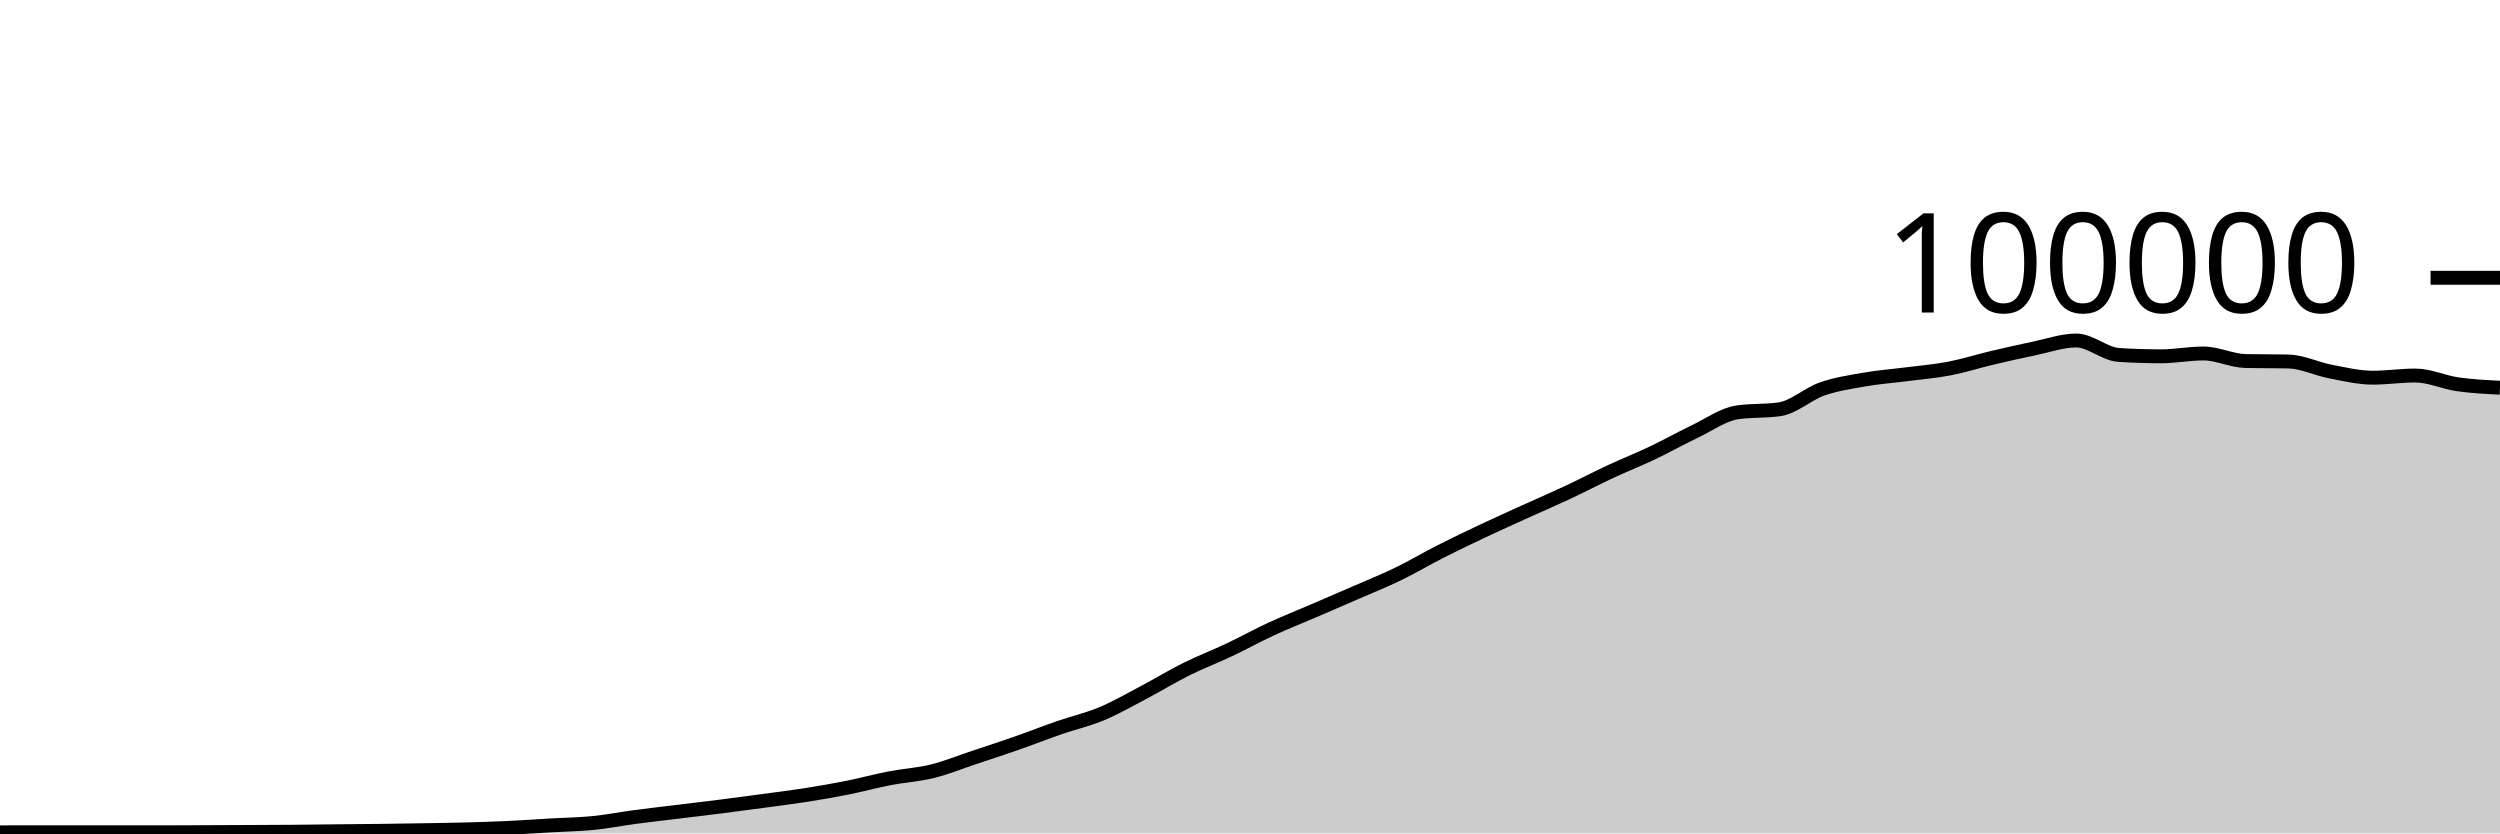
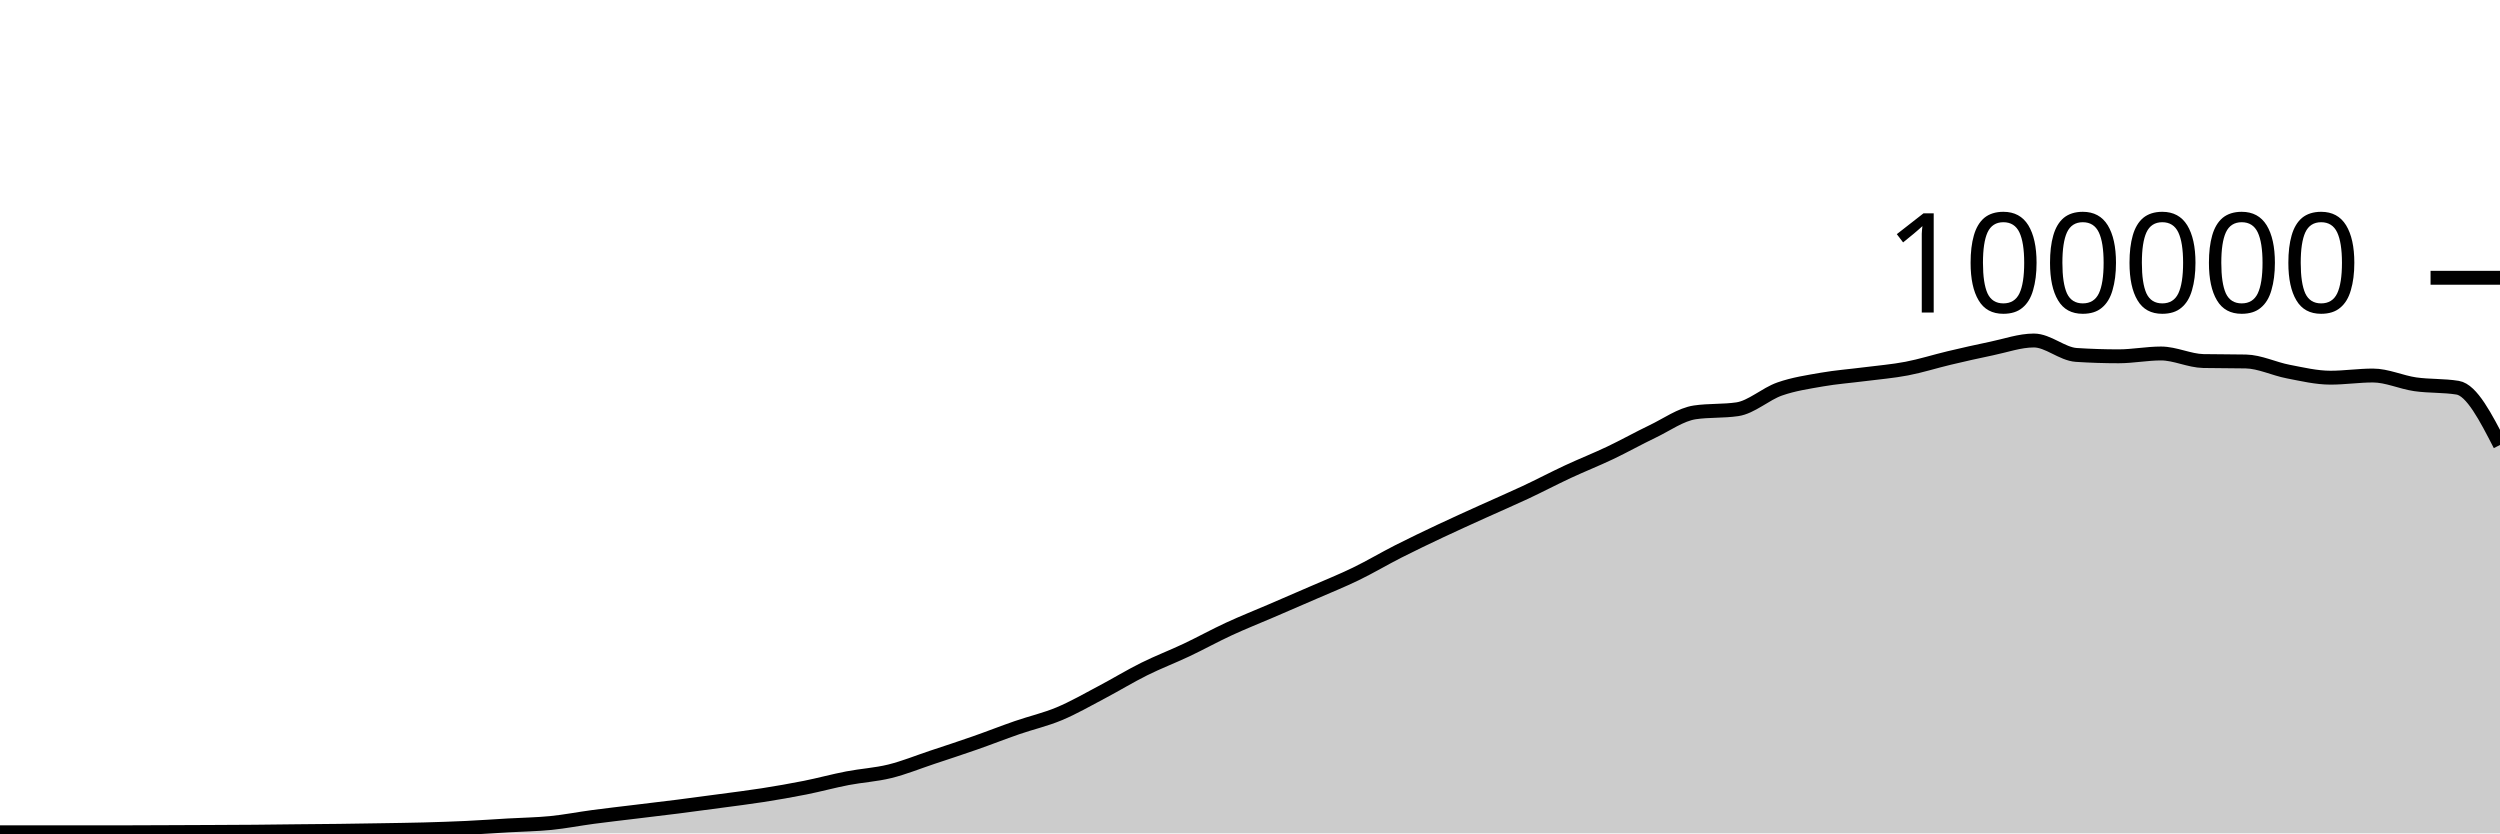
<svg xmlns="http://www.w3.org/2000/svg" viewBox="0 0 180 60">
  <g transform="translate(0,20)">
-     <path class="area" fill="rgba(0, 0, 0, 0.2)" d="M0,39.927C1.017,39.925,2.034,39.924,3.051,39.924C4.068,39.924,5.085,39.926,6.102,39.926C7.119,39.926,8.136,39.925,9.153,39.925C10.169,39.924,11.186,39.924,12.203,39.923C13.22,39.921,14.237,39.916,15.254,39.912C16.271,39.908,17.288,39.904,18.305,39.899C19.322,39.894,20.339,39.891,21.356,39.882C22.373,39.874,23.39,39.859,24.407,39.848C25.424,39.838,26.441,39.831,27.458,39.819C28.475,39.806,29.492,39.79,30.508,39.773C31.525,39.756,32.542,39.743,33.559,39.716C34.576,39.689,35.593,39.656,36.61,39.608C37.627,39.56,38.644,39.487,39.661,39.428C40.678,39.37,41.695,39.357,42.712,39.256C43.729,39.154,44.746,38.953,45.763,38.818C46.78,38.683,47.797,38.569,48.814,38.445C49.831,38.321,50.847,38.204,51.864,38.074C52.881,37.945,53.898,37.808,54.915,37.67C55.932,37.533,56.949,37.41,57.966,37.25C58.983,37.09,60,36.915,61.017,36.712C62.034,36.509,63.051,36.229,64.068,36.033C65.085,35.836,66.102,35.784,67.119,35.533C68.136,35.282,69.153,34.866,70.169,34.527C71.186,34.189,72.203,33.858,73.22,33.502C74.237,33.147,75.254,32.745,76.271,32.393C77.288,32.041,78.305,31.814,79.322,31.389C80.339,30.963,81.356,30.376,82.373,29.84C83.39,29.304,84.407,28.682,85.424,28.176C86.441,27.67,87.458,27.285,88.475,26.804C89.492,26.323,90.508,25.76,91.525,25.29C92.542,24.819,93.559,24.419,94.576,23.981C95.593,23.543,96.61,23.106,97.627,22.663C98.644,22.219,99.661,21.813,100.678,21.319C101.695,20.826,102.712,20.219,103.729,19.703C104.746,19.187,105.763,18.701,106.78,18.222C107.797,17.742,108.814,17.286,109.831,16.824C110.847,16.363,111.864,15.928,112.881,15.451C113.898,14.975,114.915,14.439,115.932,13.965C116.949,13.491,117.966,13.09,118.983,12.607C120,12.123,121.017,11.551,122.034,11.065C123.051,10.579,124.068,9.838,125.085,9.689C126.102,9.54,127.119,9.615,128.136,9.466C129.153,9.317,130.169,8.364,131.186,8.008C132.203,7.652,133.22,7.505,134.237,7.327C135.254,7.15,136.271,7.075,137.288,6.944C138.305,6.813,139.322,6.733,140.339,6.538C141.356,6.344,142.373,6.017,143.39,5.776C144.407,5.535,145.424,5.304,146.441,5.094C147.458,4.884,148.475,4.516,149.492,4.516C150.508,4.516,151.525,5.488,152.542,5.555C153.559,5.621,154.576,5.654,155.593,5.654C156.61,5.654,157.627,5.451,158.644,5.451C159.661,5.451,160.678,5.974,161.695,5.995C162.712,6.016,163.729,6.005,164.746,6.026C165.763,6.047,166.78,6.558,167.797,6.752C168.814,6.947,169.831,7.193,170.847,7.193C171.864,7.193,172.881,7.037,173.898,7.037C174.915,7.037,175.932,7.522,176.949,7.668C177.966,7.814,178.983,7.865,180,7.915L180,40C178.983,40,177.966,40,176.949,40C175.932,40,174.915,40,173.898,40C172.881,40,171.864,40,170.847,40C169.831,40,168.814,40,167.797,40C166.78,40,165.763,40,164.746,40C163.729,40,162.712,40,161.695,40C160.678,40,159.661,40,158.644,40C157.627,40,156.61,40,155.593,40C154.576,40,153.559,40,152.542,40C151.525,40,150.508,40,149.492,40C148.475,40,147.458,40,146.441,40C145.424,40,144.407,40,143.39,40C142.373,40,141.356,40,140.339,40C139.322,40,138.305,40,137.288,40C136.271,40,135.254,40,134.237,40C133.22,40,132.203,40,131.186,40C130.169,40,129.153,40,128.136,40C127.119,40,126.102,40,125.085,40C124.068,40,123.051,40,122.034,40C121.017,40,120,40,118.983,40C117.966,40,116.949,40,115.932,40C114.915,40,113.898,40,112.881,40C111.864,40,110.847,40,109.831,40C108.814,40,107.797,40,106.78,40C105.763,40,104.746,40,103.729,40C102.712,40,101.695,40,100.678,40C99.661,40,98.644,40,97.627,40C96.61,40,95.593,40,94.576,40C93.559,40,92.542,40,91.525,40C90.508,40,89.492,40,88.475,40C87.458,40,86.441,40,85.424,40C84.407,40,83.39,40,82.373,40C81.356,40,80.339,40,79.322,40C78.305,40,77.288,40,76.271,40C75.254,40,74.237,40,73.22,40C72.203,40,71.186,40,70.169,40C69.153,40,68.136,40,67.119,40C66.102,40,65.085,40,64.068,40C63.051,40,62.034,40,61.017,40C60,40,58.983,40,57.966,40C56.949,40,55.932,40,54.915,40C53.898,40,52.881,40,51.864,40C50.847,40,49.831,40,48.814,40C47.797,40,46.78,40,45.763,40C44.746,40,43.729,40,42.712,40C41.695,40,40.678,40,39.661,40C38.644,40,37.627,40,36.61,40C35.593,40,34.576,40,33.559,40C32.542,40,31.525,40,30.508,40C29.492,40,28.475,40,27.458,40C26.441,40,25.424,40,24.407,40C23.39,40,22.373,40,21.356,40C20.339,40,19.322,40,18.305,40C17.288,40,16.271,40,15.254,40C14.237,40,13.22,40,12.203,40C11.186,40,10.169,40,9.153,40C8.136,40,7.119,40,6.102,40C5.085,40,4.068,40,3.051,40C2.034,40,1.017,40,0,40Z" />
-     <path class="line" stroke="black" fill="none" d="M0,39.927C1.017,39.925,2.034,39.924,3.051,39.924C4.068,39.924,5.085,39.926,6.102,39.926C7.119,39.926,8.136,39.925,9.153,39.925C10.169,39.924,11.186,39.924,12.203,39.923C13.22,39.921,14.237,39.916,15.254,39.912C16.271,39.908,17.288,39.904,18.305,39.899C19.322,39.894,20.339,39.891,21.356,39.882C22.373,39.874,23.39,39.859,24.407,39.848C25.424,39.838,26.441,39.831,27.458,39.819C28.475,39.806,29.492,39.79,30.508,39.773C31.525,39.756,32.542,39.743,33.559,39.716C34.576,39.689,35.593,39.656,36.61,39.608C37.627,39.56,38.644,39.487,39.661,39.428C40.678,39.37,41.695,39.357,42.712,39.256C43.729,39.154,44.746,38.953,45.763,38.818C46.78,38.683,47.797,38.569,48.814,38.445C49.831,38.321,50.847,38.204,51.864,38.074C52.881,37.945,53.898,37.808,54.915,37.67C55.932,37.533,56.949,37.41,57.966,37.25C58.983,37.09,60,36.915,61.017,36.712C62.034,36.509,63.051,36.229,64.068,36.033C65.085,35.836,66.102,35.784,67.119,35.533C68.136,35.282,69.153,34.866,70.169,34.527C71.186,34.189,72.203,33.858,73.22,33.502C74.237,33.147,75.254,32.745,76.271,32.393C77.288,32.041,78.305,31.814,79.322,31.389C80.339,30.963,81.356,30.376,82.373,29.84C83.39,29.304,84.407,28.682,85.424,28.176C86.441,27.67,87.458,27.285,88.475,26.804C89.492,26.323,90.508,25.76,91.525,25.29C92.542,24.819,93.559,24.419,94.576,23.981C95.593,23.543,96.61,23.106,97.627,22.663C98.644,22.219,99.661,21.813,100.678,21.319C101.695,20.826,102.712,20.219,103.729,19.703C104.746,19.187,105.763,18.701,106.78,18.222C107.797,17.742,108.814,17.286,109.831,16.824C110.847,16.363,111.864,15.928,112.881,15.451C113.898,14.975,114.915,14.439,115.932,13.965C116.949,13.491,117.966,13.09,118.983,12.607C120,12.123,121.017,11.551,122.034,11.065C123.051,10.579,124.068,9.838,125.085,9.689C126.102,9.54,127.119,9.615,128.136,9.466C129.153,9.317,130.169,8.364,131.186,8.008C132.203,7.652,133.22,7.505,134.237,7.327C135.254,7.15,136.271,7.075,137.288,6.944C138.305,6.813,139.322,6.733,140.339,6.538C141.356,6.344,142.373,6.017,143.39,5.776C144.407,5.535,145.424,5.304,146.441,5.094C147.458,4.884,148.475,4.516,149.492,4.516C150.508,4.516,151.525,5.488,152.542,5.555C153.559,5.621,154.576,5.654,155.593,5.654C156.61,5.654,157.627,5.451,158.644,5.451C159.661,5.451,160.678,5.974,161.695,5.995C162.712,6.016,163.729,6.005,164.746,6.026C165.763,6.047,166.78,6.558,167.797,6.752C168.814,6.947,169.831,7.193,170.847,7.193C171.864,7.193,172.881,7.037,173.898,7.037C174.915,7.037,175.932,7.522,176.949,7.668C177.966,7.814,178.983,7.865,180,7.915" />
+     <path class="area" fill="rgba(0, 0, 0, 0.2)" d="M0,39.924C1.017,39.925,2.034,39.926,3.051,39.926C4.068,39.926,5.085,39.925,6.102,39.925C7.119,39.924,8.136,39.924,9.153,39.923C10.169,39.921,11.186,39.916,12.203,39.912C13.22,39.908,14.237,39.904,15.254,39.899C16.271,39.894,17.288,39.891,18.305,39.882C19.322,39.874,20.339,39.859,21.356,39.848C22.373,39.838,23.39,39.831,24.407,39.819C25.424,39.806,26.441,39.79,27.458,39.773C28.475,39.756,29.492,39.743,30.508,39.716C31.525,39.689,32.542,39.656,33.559,39.608C34.576,39.56,35.593,39.487,36.61,39.428C37.627,39.37,38.644,39.357,39.661,39.256C40.678,39.154,41.695,38.953,42.712,38.818C43.729,38.683,44.746,38.569,45.763,38.445C46.78,38.321,47.797,38.203,48.814,38.074C49.831,37.945,50.847,37.808,51.864,37.67C52.881,37.533,53.898,37.41,54.915,37.25C55.932,37.09,56.949,36.915,57.966,36.712C58.983,36.509,60,36.229,61.017,36.033C62.034,35.836,63.051,35.784,64.068,35.533C65.085,35.282,66.102,34.866,67.119,34.527C68.136,34.189,69.153,33.858,70.169,33.502C71.186,33.147,72.203,32.745,73.22,32.393C74.237,32.041,75.254,31.814,76.271,31.389C77.288,30.963,78.305,30.376,79.322,29.84C80.339,29.304,81.356,28.682,82.373,28.176C83.39,27.67,84.407,27.285,85.424,26.804C86.441,26.323,87.458,25.76,88.475,25.29C89.492,24.819,90.508,24.419,91.525,23.981C92.542,23.543,93.559,23.106,94.576,22.663C95.593,22.219,96.61,21.813,97.627,21.319C98.644,20.826,99.661,20.219,100.678,19.703C101.695,19.187,102.712,18.702,103.729,18.222C104.746,17.742,105.763,17.286,106.78,16.824C107.797,16.362,108.814,15.928,109.831,15.451C110.847,14.975,111.864,14.439,112.881,13.965C113.898,13.491,114.915,13.09,115.932,12.607C116.949,12.123,117.966,11.551,118.983,11.065C120,10.579,121.017,9.838,122.034,9.689C123.051,9.54,124.068,9.615,125.085,9.466C126.102,9.317,127.119,8.364,128.136,8.008C129.153,7.652,130.169,7.505,131.186,7.327C132.203,7.15,133.22,7.075,134.237,6.944C135.254,6.813,136.271,6.733,137.288,6.538C138.305,6.344,139.322,6.017,140.339,5.776C141.356,5.535,142.373,5.304,143.39,5.094C144.407,4.884,145.424,4.516,146.441,4.516C147.458,4.516,148.475,5.488,149.492,5.555C150.508,5.621,151.525,5.654,152.542,5.654C153.559,5.654,154.576,5.451,155.593,5.451C156.61,5.451,157.627,5.974,158.644,5.995C159.661,6.016,160.678,6.005,161.695,6.026C162.712,6.047,163.729,6.558,164.746,6.752C165.763,6.947,166.78,7.193,167.797,7.193C168.814,7.193,169.831,7.037,170.847,7.037C171.864,7.037,172.881,7.522,173.898,7.668C174.915,7.814,175.932,7.75,176.949,7.915C177.966,8.079,178.983,10.058,180,12.037L180,40C178.983,40,177.966,40,176.949,40C175.932,40,174.915,40,173.898,40C172.881,40,171.864,40,170.847,40C169.831,40,168.814,40,167.797,40C166.78,40,165.763,40,164.746,40C163.729,40,162.712,40,161.695,40C160.678,40,159.661,40,158.644,40C157.627,40,156.61,40,155.593,40C154.576,40,153.559,40,152.542,40C151.525,40,150.508,40,149.492,40C148.475,40,147.458,40,146.441,40C145.424,40,144.407,40,143.39,40C142.373,40,141.356,40,140.339,40C139.322,40,138.305,40,137.288,40C136.271,40,135.254,40,134.237,40C133.22,40,132.203,40,131.186,40C130.169,40,129.153,40,128.136,40C127.119,40,126.102,40,125.085,40C124.068,40,123.051,40,122.034,40C121.017,40,120,40,118.983,40C117.966,40,116.949,40,115.932,40C114.915,40,113.898,40,112.881,40C111.864,40,110.847,40,109.831,40C108.814,40,107.797,40,106.78,40C105.763,40,104.746,40,103.729,40C102.712,40,101.695,40,100.678,40C99.661,40,98.644,40,97.627,40C96.61,40,95.593,40,94.576,40C93.559,40,92.542,40,91.525,40C90.508,40,89.492,40,88.475,40C87.458,40,86.441,40,85.424,40C84.407,40,83.39,40,82.373,40C81.356,40,80.339,40,79.322,40C78.305,40,77.288,40,76.271,40C75.254,40,74.237,40,73.22,40C72.203,40,71.186,40,70.169,40C69.153,40,68.136,40,67.119,40C66.102,40,65.085,40,64.068,40C63.051,40,62.034,40,61.017,40C60,40,58.983,40,57.966,40C56.949,40,55.932,40,54.915,40C53.898,40,52.881,40,51.864,40C50.847,40,49.831,40,48.814,40C47.797,40,46.78,40,45.763,40C44.746,40,43.729,40,42.712,40C41.695,40,40.678,40,39.661,40C38.644,40,37.627,40,36.61,40C35.593,40,34.576,40,33.559,40C32.542,40,31.525,40,30.508,40C29.492,40,28.475,40,27.458,40C26.441,40,25.424,40,24.407,40C23.39,40,22.373,40,21.356,40C20.339,40,19.322,40,18.305,40C17.288,40,16.271,40,15.254,40C14.237,40,13.22,40,12.203,40C11.186,40,10.169,40,9.153,40C8.136,40,7.119,40,6.102,40C5.085,40,4.068,40,3.051,40C2.034,40,1.017,40,0,40Z" />
+     <path class="line" stroke="black" fill="none" d="M0,39.924C1.017,39.925,2.034,39.926,3.051,39.926C4.068,39.926,5.085,39.925,6.102,39.925C7.119,39.924,8.136,39.924,9.153,39.923C10.169,39.921,11.186,39.916,12.203,39.912C13.22,39.908,14.237,39.904,15.254,39.899C16.271,39.894,17.288,39.891,18.305,39.882C19.322,39.874,20.339,39.859,21.356,39.848C22.373,39.838,23.39,39.831,24.407,39.819C25.424,39.806,26.441,39.79,27.458,39.773C28.475,39.756,29.492,39.743,30.508,39.716C31.525,39.689,32.542,39.656,33.559,39.608C34.576,39.56,35.593,39.487,36.61,39.428C37.627,39.37,38.644,39.357,39.661,39.256C40.678,39.154,41.695,38.953,42.712,38.818C43.729,38.683,44.746,38.569,45.763,38.445C46.78,38.321,47.797,38.203,48.814,38.074C49.831,37.945,50.847,37.808,51.864,37.67C52.881,37.533,53.898,37.41,54.915,37.25C55.932,37.09,56.949,36.915,57.966,36.712C58.983,36.509,60,36.229,61.017,36.033C62.034,35.836,63.051,35.784,64.068,35.533C65.085,35.282,66.102,34.866,67.119,34.527C68.136,34.189,69.153,33.858,70.169,33.502C71.186,33.147,72.203,32.745,73.22,32.393C74.237,32.041,75.254,31.814,76.271,31.389C77.288,30.963,78.305,30.376,79.322,29.84C80.339,29.304,81.356,28.682,82.373,28.176C83.39,27.67,84.407,27.285,85.424,26.804C86.441,26.323,87.458,25.76,88.475,25.29C89.492,24.819,90.508,24.419,91.525,23.981C92.542,23.543,93.559,23.106,94.576,22.663C95.593,22.219,96.61,21.813,97.627,21.319C98.644,20.826,99.661,20.219,100.678,19.703C101.695,19.187,102.712,18.702,103.729,18.222C104.746,17.742,105.763,17.286,106.78,16.824C107.797,16.362,108.814,15.928,109.831,15.451C110.847,14.975,111.864,14.439,112.881,13.965C113.898,13.491,114.915,13.09,115.932,12.607C116.949,12.123,117.966,11.551,118.983,11.065C120,10.579,121.017,9.838,122.034,9.689C123.051,9.54,124.068,9.615,125.085,9.466C126.102,9.317,127.119,8.364,128.136,8.008C129.153,7.652,130.169,7.505,131.186,7.327C132.203,7.15,133.22,7.075,134.237,6.944C135.254,6.813,136.271,6.733,137.288,6.538C138.305,6.344,139.322,6.017,140.339,5.776C141.356,5.535,142.373,5.304,143.39,5.094C144.407,4.884,145.424,4.516,146.441,4.516C147.458,4.516,148.475,5.488,149.492,5.555C150.508,5.621,151.525,5.654,152.542,5.654C153.559,5.654,154.576,5.451,155.593,5.451C156.61,5.451,157.627,5.974,158.644,5.995C159.661,6.016,160.678,6.005,161.695,6.026C162.712,6.047,163.729,6.558,164.746,6.752C165.763,6.947,166.78,7.193,167.797,7.193C168.814,7.193,169.831,7.037,170.847,7.037C171.864,7.037,172.881,7.522,173.898,7.668C174.915,7.814,175.932,7.75,176.949,7.915C177.966,8.079,178.983,10.058,180,12.037" />
    <path class="axis-ceiling" stroke-width="1" stroke="black" fill="none" d="M175,0L180,0" />
    <text class="axis-ceiling-label" font-family="sans-serif" text-anchor="end" font-size="10px" x="170" y="2.5">100000</text>
  </g>
</svg>
